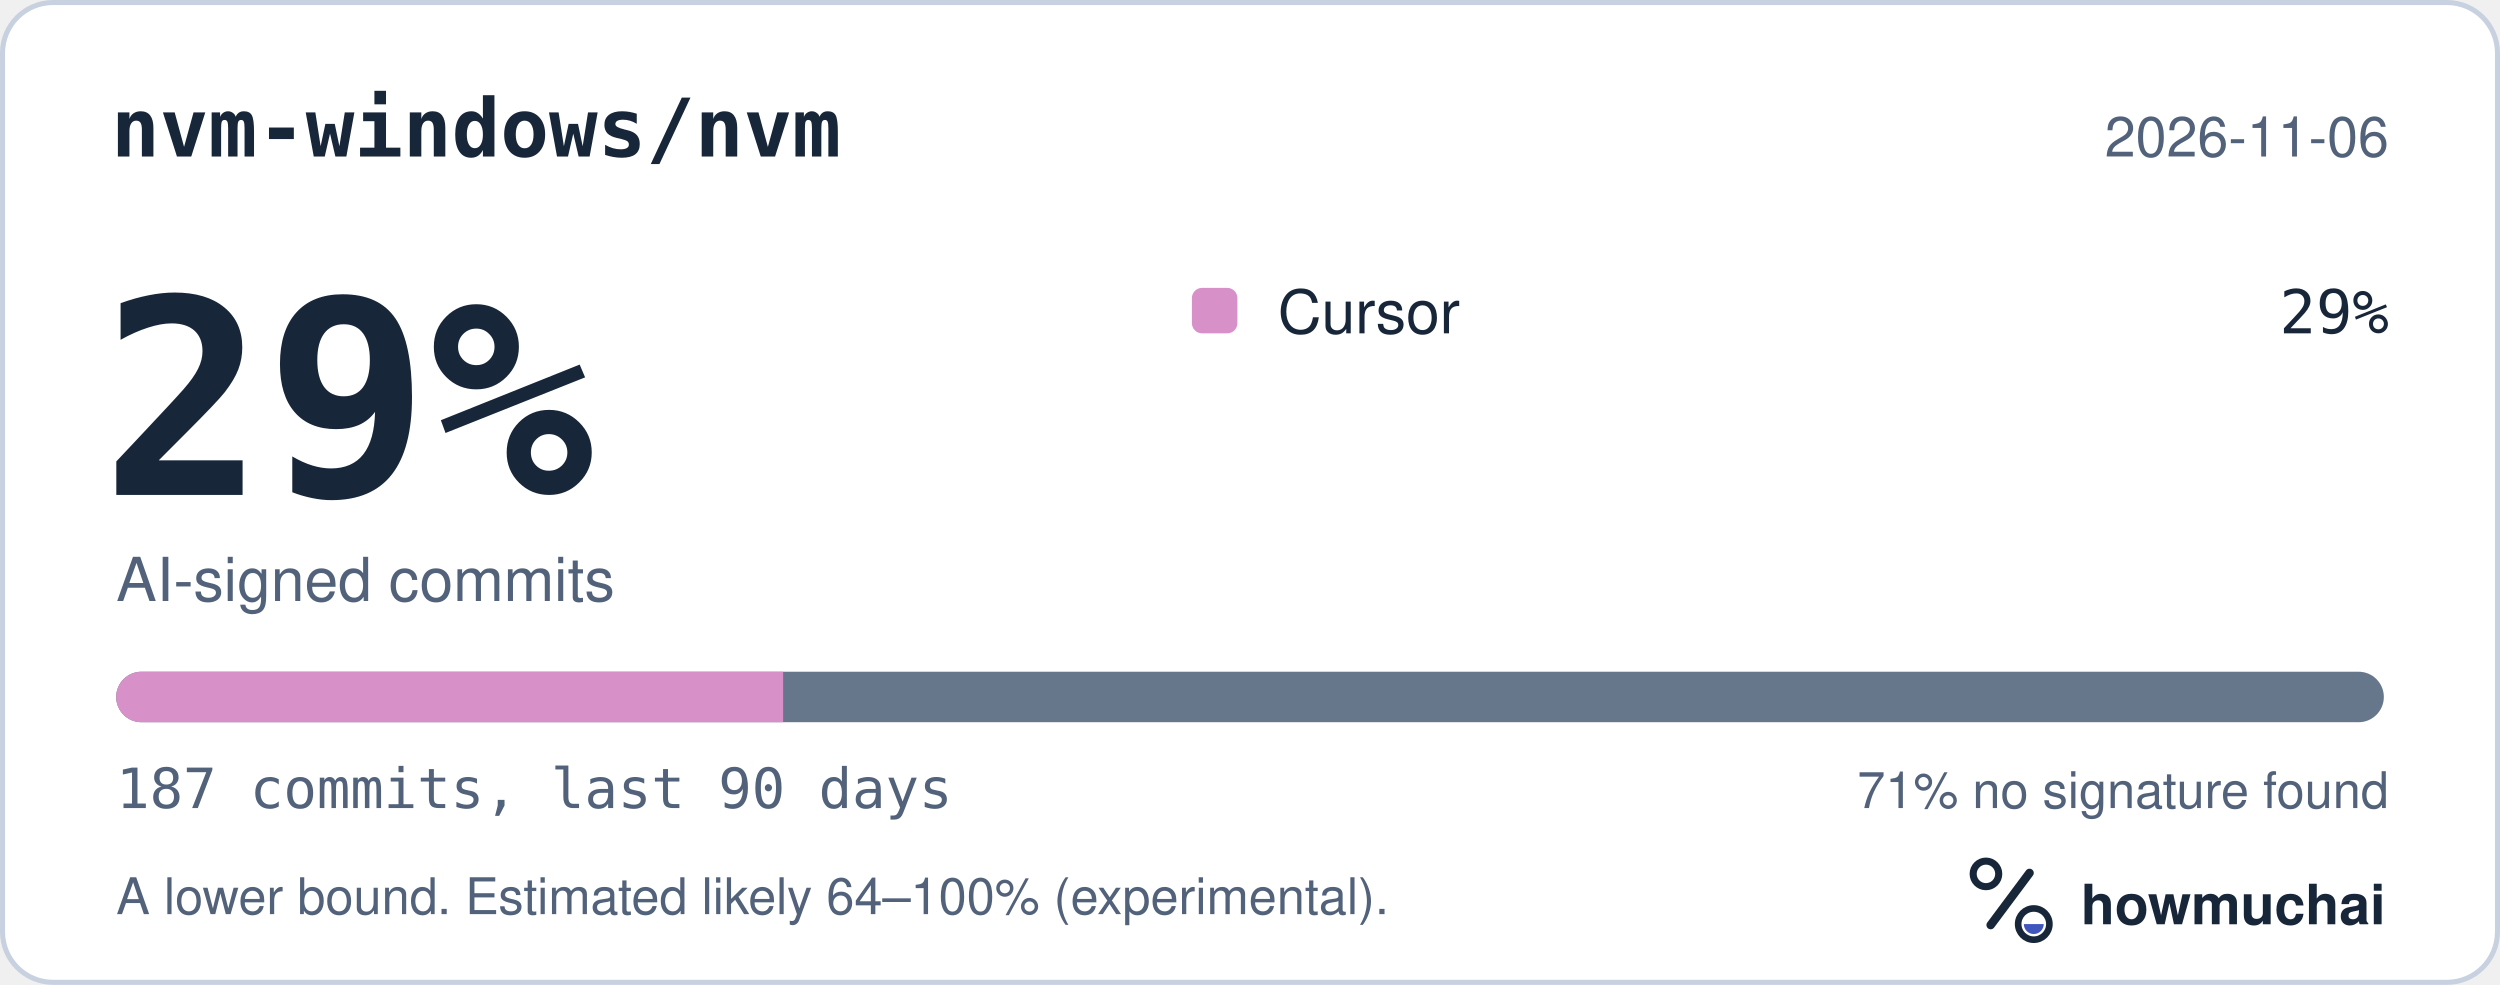
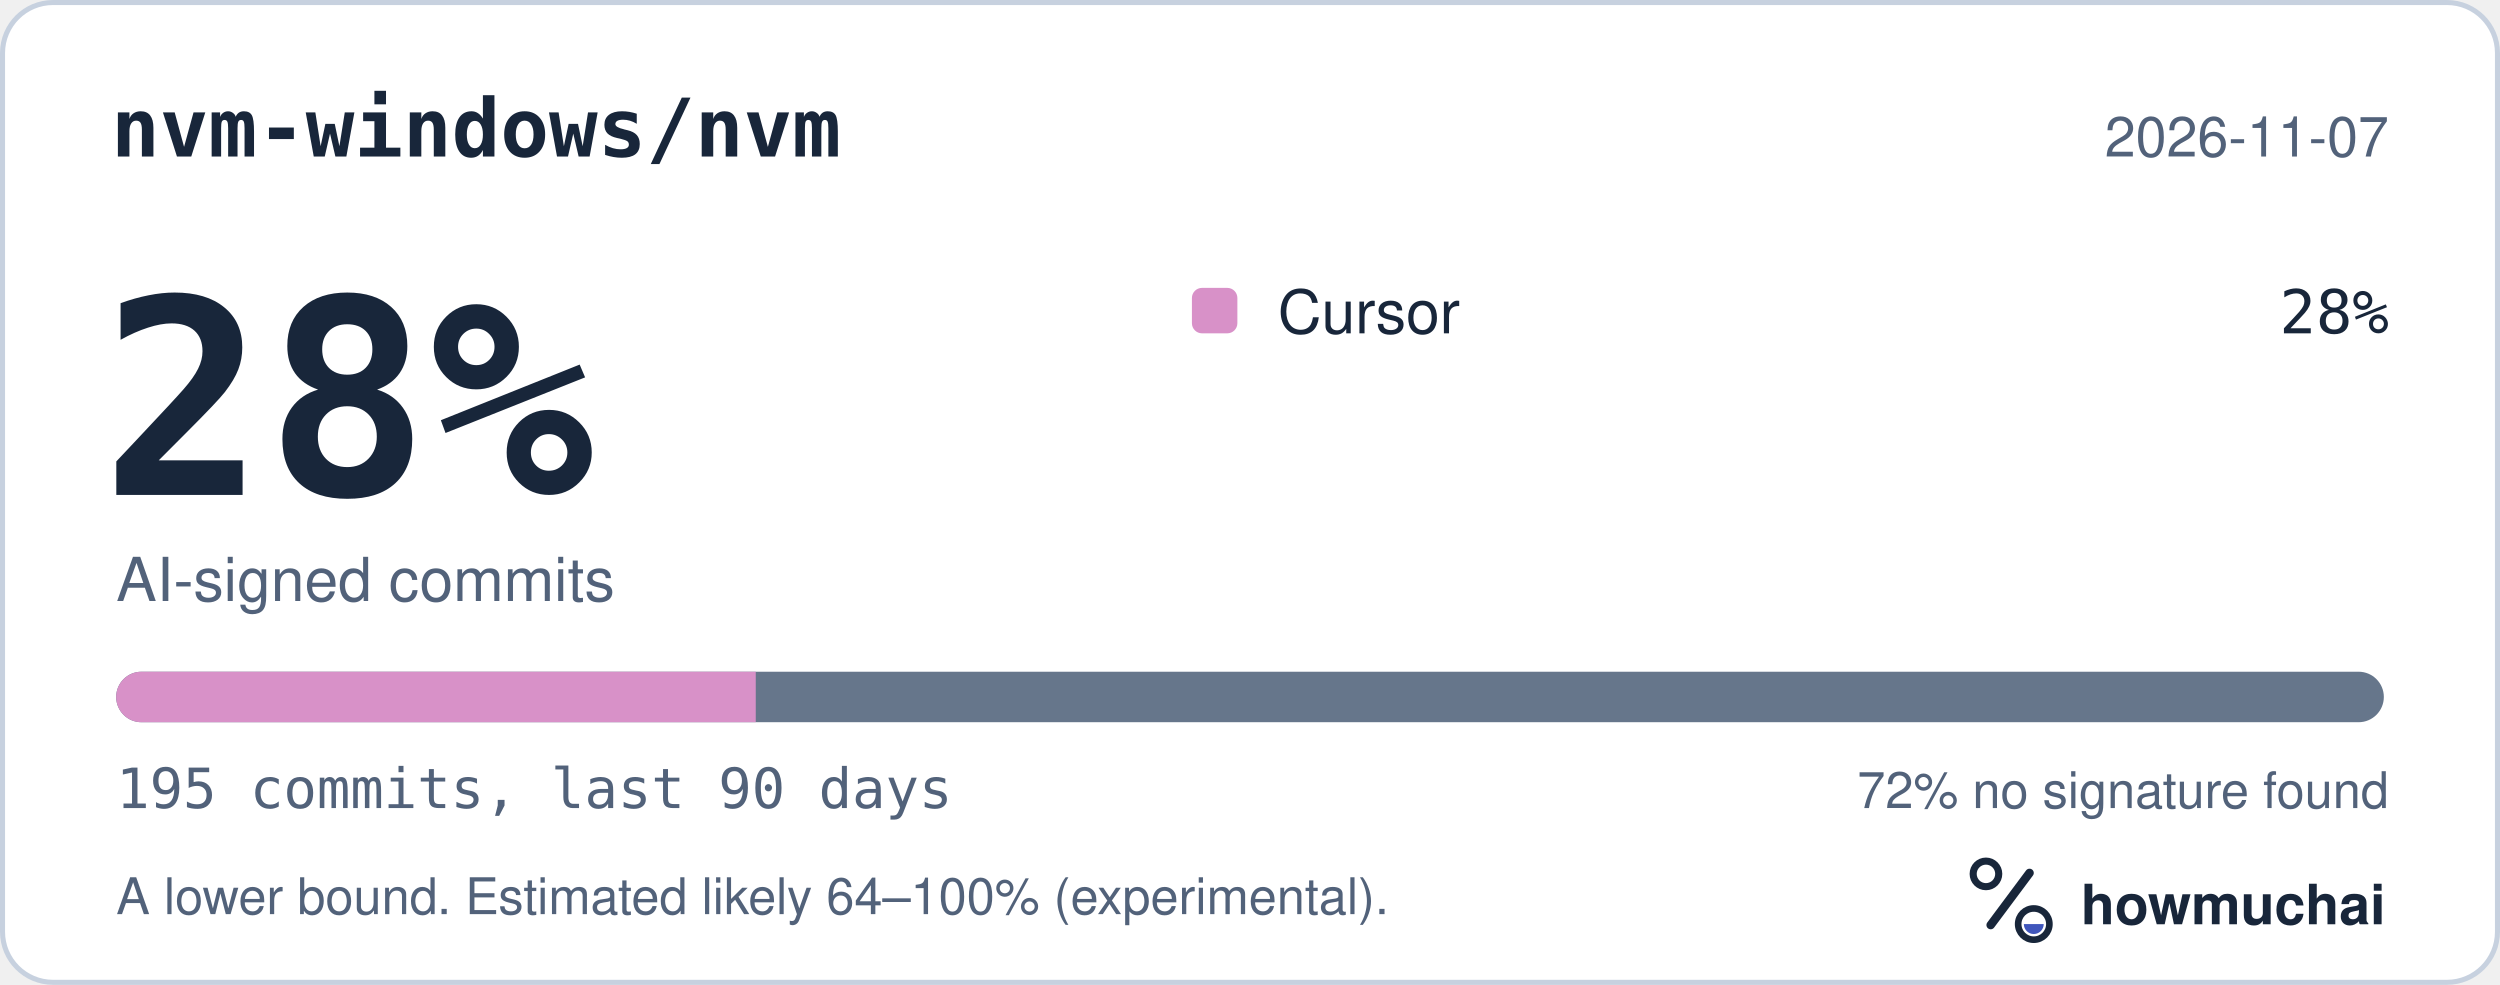
<svg xmlns="http://www.w3.org/2000/svg" width="495" height="195" viewBox="0 0 495 195" role="img" aria-labelledby="hm-t hm-d">
  <rect x="0.5" y="0.5" width="494" height="194" rx="10" fill="#FFFFFF" stroke="#C7D1DF" />
  <text x="22" y="31" fill="#18263A" font-family="ui-monospace, SF Mono, Menlo, Consolas, IBM Plex Mono, monospace" font-size="16" font-weight="600">nvm-windows/nvm</text>
-   <text x="473" y="31" fill="#52627A" font-family="-apple-system, BlinkMacSystemFont, Segoe UI, Helvetica, Arial, Fira Sans, sans-serif" font-size="11" text-anchor="end">2026-11-06</text>
-   <text x="20" y="98" fill="#18263A" font-family="ui-monospace, SF Mono, Menlo, Consolas, IBM Plex Mono, monospace" font-size="54" font-weight="700">29%</text>
+   <text x="473" y="31" fill="#52627A" font-family="-apple-system, BlinkMacSystemFont, Segoe UI, Helvetica, Arial, Fira Sans, sans-serif" font-size="11" text-anchor="end">2026-11-07</text>
+   <text x="20" y="98" fill="#18263A" font-family="ui-monospace, SF Mono, Menlo, Consolas, IBM Plex Mono, monospace" font-size="54" font-weight="700">28%</text>
  <text x="23" y="119" fill="#52627A" font-family="-apple-system, BlinkMacSystemFont, Segoe UI, Helvetica, Arial, Fira Sans, sans-serif" font-size="12">AI-signed commits</text>
  <rect x="236" y="57" width="9" height="9" rx="2" fill="#D891C8" />
  <text x="253" y="66" fill="#18263A" font-family="-apple-system, BlinkMacSystemFont, Segoe UI, Helvetica, Arial, Fira Sans, sans-serif" font-size="12">Cursor</text>
-   <text x="473" y="66" fill="#18263A" font-family="ui-monospace, SF Mono, Menlo, Consolas, IBM Plex Mono, monospace" font-size="12" text-anchor="end">29%</text>
+   <text x="473" y="66" fill="#18263A" font-family="ui-monospace, SF Mono, Menlo, Consolas, IBM Plex Mono, monospace" font-size="12" text-anchor="end">28%</text>
  <defs>
    <clipPath id="hm-bar">
      <rect x="23" y="133" width="449" height="10" rx="5" />
    </clipPath>
  </defs>
  <rect x="23" y="133" width="449" height="10" rx="5" fill="#66768B" />
  <g clip-path="url(#hm-bar)">
-     <rect x="23.00" y="133" width="132.06" height="10" fill="#D891C8" />
+     <rect x="23.00" y="133" width="126.64" height="10" fill="#D891C8" />
  </g>
-   <text x="23" y="160" fill="#52627A" font-family="ui-monospace, SF Mono, Menlo, Consolas, IBM Plex Mono, monospace" font-size="11">187 commits, last 90 days</text>
-   <text x="473" y="160" fill="#52627A" font-family="-apple-system, BlinkMacSystemFont, Segoe UI, Helvetica, Arial, Fira Sans, sans-serif" font-size="10" text-anchor="end">71% no signature found</text>
+   <text x="23" y="160" fill="#52627A" font-family="ui-monospace, SF Mono, Menlo, Consolas, IBM Plex Mono, monospace" font-size="11">195 commits, last 90 days</text>
+   <text x="473" y="160" fill="#52627A" font-family="-apple-system, BlinkMacSystemFont, Segoe UI, Helvetica, Arial, Fira Sans, sans-serif" font-size="10" text-anchor="end">72% no signature found</text>
  <text x="23" y="181" fill="#52627A" font-family="-apple-system, BlinkMacSystemFont, Segoe UI, Helvetica, Arial, Fira Sans, sans-serif" font-size="10">A lower bound. Estimated likely 64–100% (experimental).</text>
  <g transform="translate(386 166) scale(0.046875)">
    <circle cx="154" cy="150" r="54" fill="none" stroke="#18263A" stroke-width="30" />
    <path d="M174 366 338 146" fill="none" stroke="#18263A" stroke-width="36" stroke-linecap="round" />
    <circle cx="356" cy="362" r="66" fill="none" stroke="#18263A" stroke-width="28" />
    <path d="M314 362a42 42 0 0 0 84 0Z" fill="#4056BC" />
  </g>
  <text x="412" y="183" fill="#18263A" font-family="-apple-system, BlinkMacSystemFont, Segoe UI, Helvetica, Arial, Fira Sans, sans-serif" font-size="11" font-weight="650">howmuchai</text>
</svg>
